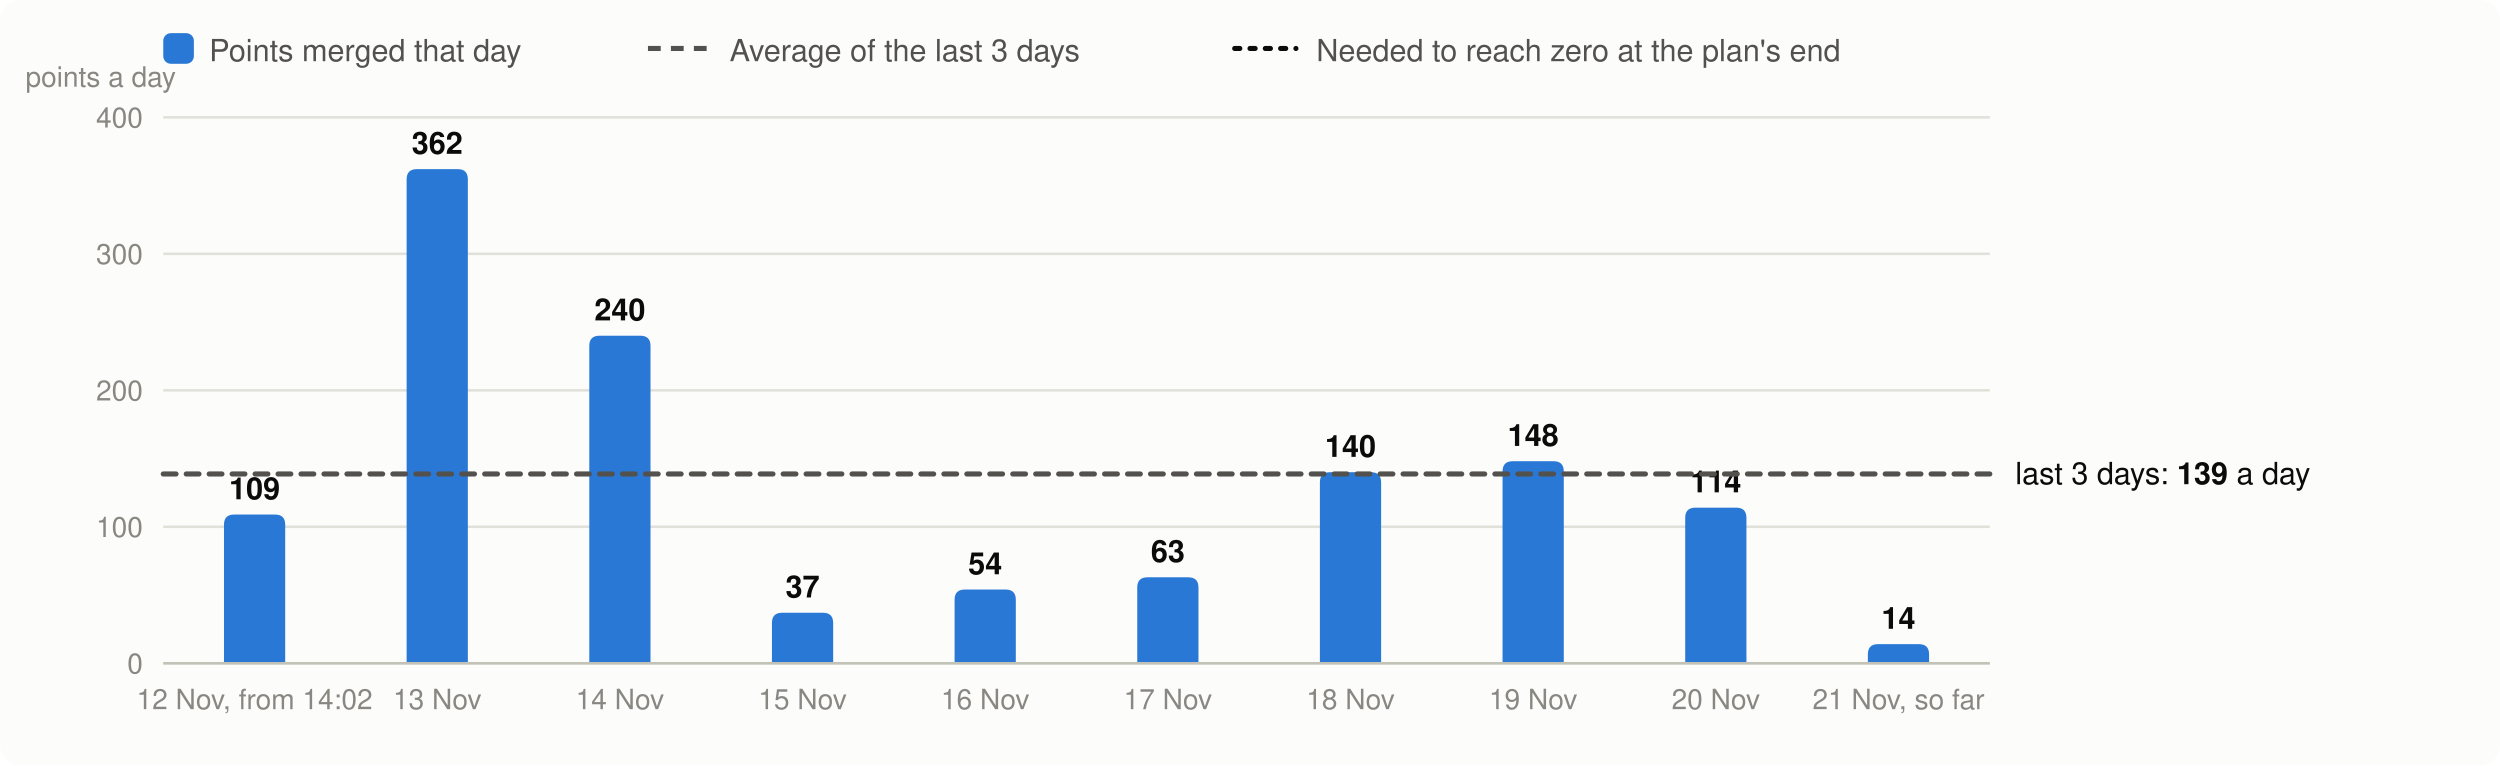
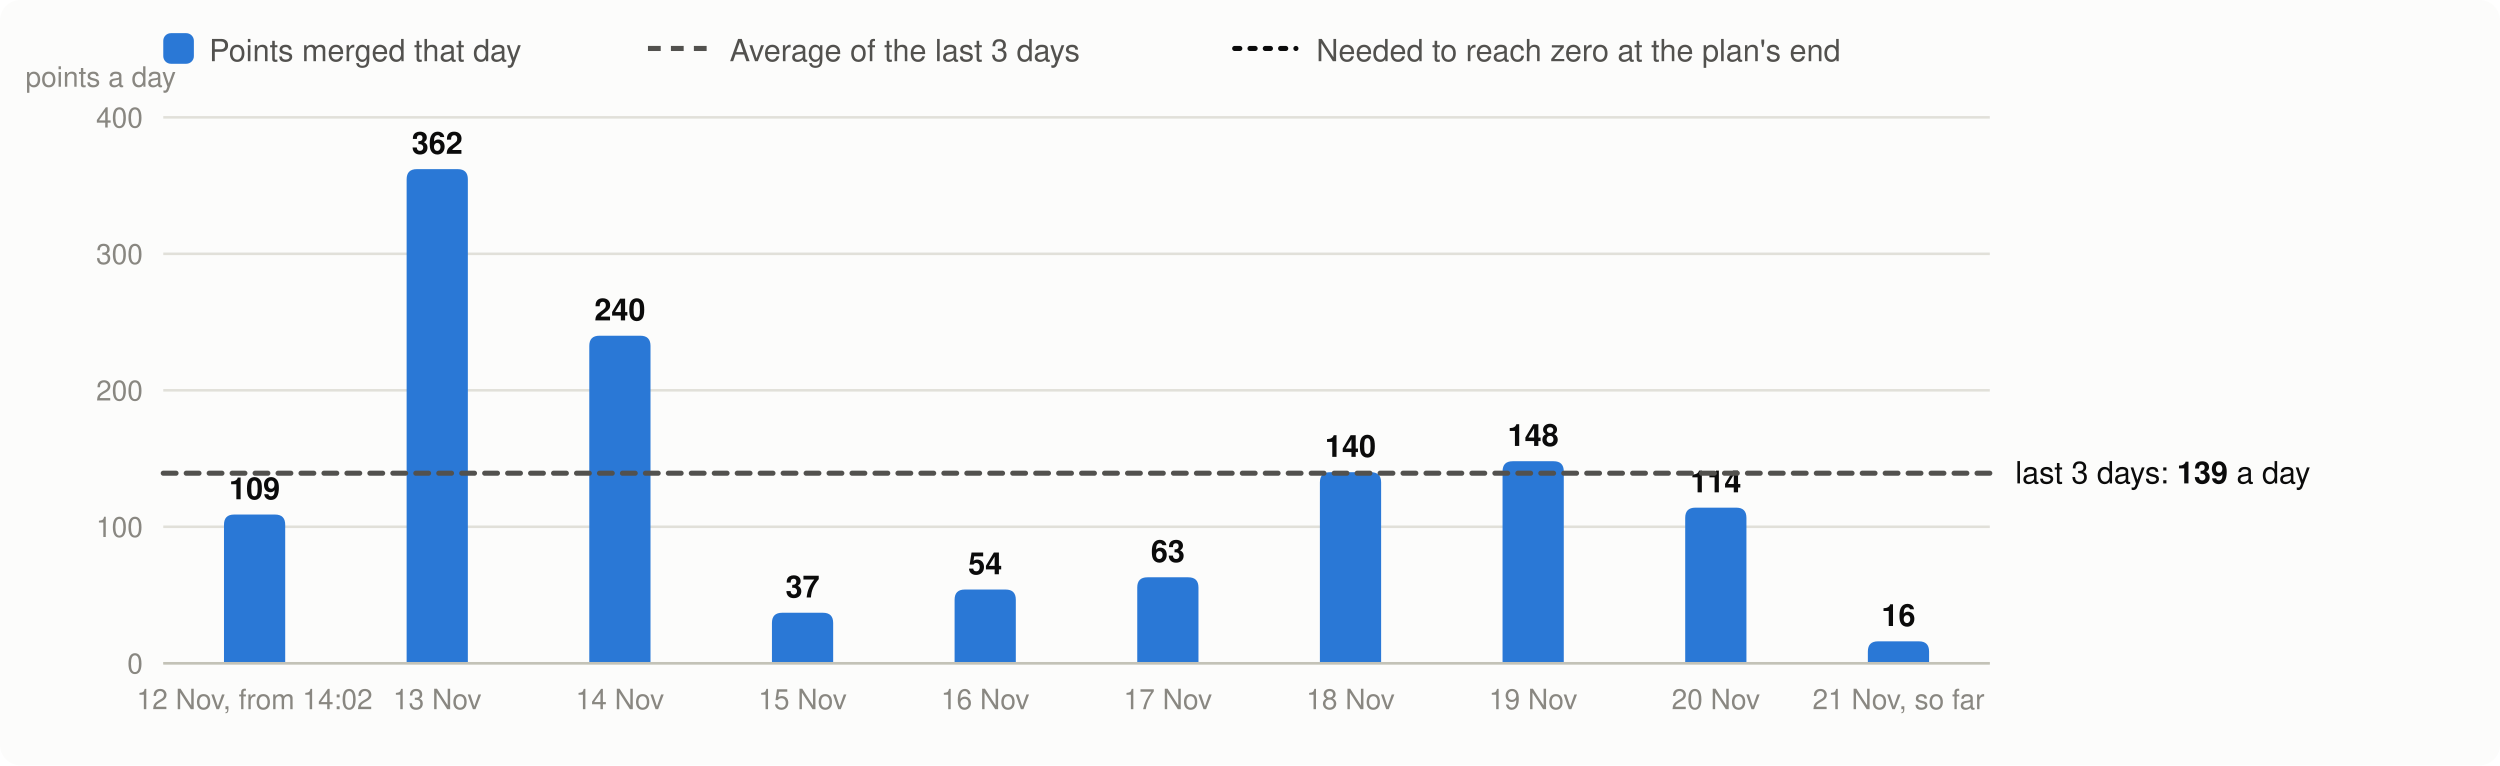
<svg xmlns="http://www.w3.org/2000/svg" viewBox="0 0 980 300" width="980" height="300" font-family="system-ui,-apple-system,Segoe UI,Helvetica,Arial,sans-serif" font-size="13" role="img" aria-label="Velocity: story points merged per day, the 3-day average and the velocity needed">
  <rect width="980" height="300" rx="8" fill="#fcfcfb" />
  <rect x="64" y="13" width="12" height="12" rx="3" fill="#2a78d6" />
  <text x="82" y="24" fill="#52514e" font-size="12">Points merged that day</text>
  <line x1="254" x2="278" y1="19" y2="19" stroke="#52514e" stroke-width="2" stroke-dasharray="5 4" />
  <text x="286" y="24" fill="#52514e" font-size="12">Average of the last 3 days</text>
  <line x1="484" x2="508" y1="19" y2="19" stroke="#0b0b0b" stroke-width="2" stroke-dasharray="2 4" stroke-linecap="round" />
  <text x="516" y="24" fill="#52514e" font-size="12">Needed to reach zero at the plan's end</text>
  <line x1="64" x2="780" y1="260.0" y2="260.0" stroke="#e1e0d9" />
  <text x="56" y="264.0" text-anchor="end" fill="#898781" font-size="11">0</text>
  <line x1="64" x2="780" y1="206.5" y2="206.5" stroke="#e1e0d9" />
  <text x="56" y="210.5" text-anchor="end" fill="#898781" font-size="11">100</text>
  <line x1="64" x2="780" y1="153.0" y2="153.0" stroke="#e1e0d9" />
  <text x="56" y="157.0" text-anchor="end" fill="#898781" font-size="11">200</text>
  <line x1="64" x2="780" y1="99.5" y2="99.5" stroke="#e1e0d9" />
  <text x="56" y="103.5" text-anchor="end" fill="#898781" font-size="11">300</text>
  <line x1="64" x2="780" y1="46.0" y2="46.0" stroke="#e1e0d9" />
  <text x="56" y="50.0" text-anchor="end" fill="#898781" font-size="11">400</text>
  <text x="10" y="34" fill="#898781" font-size="11">points a day</text>
  <path d="M87.8,260.0V205.7Q87.8,201.7 91.8,201.7H107.8Q111.8,201.7 111.8,205.7V260.0Z" fill="#2a78d6" />
  <text x="99.8" y="195.7" text-anchor="middle" fill="#0b0b0b" font-size="12" font-weight="600">109</text>
  <text x="99.8" y="278" text-anchor="middle" fill="#898781" font-size="11">12 Nov, from 14:02</text>
  <path d="M159.4,260.0V70.3Q159.4,66.3 163.4,66.3H179.4Q183.4,66.3 183.4,70.3V260.0Z" fill="#2a78d6" />
  <text x="171.4" y="60.3" text-anchor="middle" fill="#0b0b0b" font-size="12" font-weight="600">362</text>
  <text x="171.4" y="278" text-anchor="middle" fill="#898781" font-size="11">13 Nov</text>
  <path d="M231.0,260.0V135.6Q231.0,131.6 235.0,131.6H251.0Q255.0,131.6 255.0,135.6V260.0Z" fill="#2a78d6" />
  <text x="243.0" y="125.6" text-anchor="middle" fill="#0b0b0b" font-size="12" font-weight="600">240</text>
  <text x="243.0" y="278" text-anchor="middle" fill="#898781" font-size="11">14 Nov</text>
  <path d="M302.6,260.0V244.2Q302.6,240.2 306.6,240.2H322.6Q326.6,240.2 326.6,244.2V260.0Z" fill="#2a78d6" />
  <text x="314.6" y="234.2" text-anchor="middle" fill="#0b0b0b" font-size="12" font-weight="600">37</text>
  <text x="314.6" y="278" text-anchor="middle" fill="#898781" font-size="11">15 Nov</text>
  <path d="M374.2,260.0V235.1Q374.2,231.1 378.2,231.1H394.2Q398.2,231.1 398.2,235.1V260.0Z" fill="#2a78d6" />
  <text x="386.2" y="225.1" text-anchor="middle" fill="#0b0b0b" font-size="12" font-weight="600">54</text>
  <text x="386.2" y="278" text-anchor="middle" fill="#898781" font-size="11">16 Nov</text>
  <path d="M445.8,260.0V230.3Q445.8,226.3 449.8,226.3H465.8Q469.8,226.3 469.8,230.3V260.0Z" fill="#2a78d6" />
  <text x="457.8" y="220.3" text-anchor="middle" fill="#0b0b0b" font-size="12" font-weight="600">63</text>
  <text x="457.8" y="278" text-anchor="middle" fill="#898781" font-size="11">17 Nov</text>
  <path d="M517.4,260.0V189.1Q517.4,185.1 521.4,185.1H537.4Q541.4,185.1 541.4,189.1V260.0Z" fill="#2a78d6" />
  <text x="529.4" y="179.1" text-anchor="middle" fill="#0b0b0b" font-size="12" font-weight="600">140</text>
  <text x="529.4" y="278" text-anchor="middle" fill="#898781" font-size="11">18 Nov</text>
  <path d="M589.0,260.0V184.8Q589.0,180.8 593.0,180.8H609.0Q613.0,180.8 613.0,184.8V260.0Z" fill="#2a78d6" />
  <text x="601.0" y="174.8" text-anchor="middle" fill="#0b0b0b" font-size="12" font-weight="600">148</text>
  <text x="601.0" y="278" text-anchor="middle" fill="#898781" font-size="11">19 Nov</text>
  <path d="M660.6,260.0V203.0Q660.6,199.0 664.6,199.0H680.6Q684.6,199.0 684.6,203.0V260.0Z" fill="#2a78d6" />
  <text x="672.6" y="193.0" text-anchor="middle" fill="#0b0b0b" font-size="12" font-weight="600">114</text>
  <text x="672.6" y="278" text-anchor="middle" fill="#898781" font-size="11">20 Nov</text>
-   <path d="M732.2,260.0V256.5Q732.2,252.5 736.2,252.5H752.2Q756.2,252.5 756.2,256.5V260.0Z" fill="#2a78d6" />
-   <text x="744.2" y="246.5" text-anchor="middle" fill="#0b0b0b" font-size="12" font-weight="600">14</text>
+   <path d="M732.2,260.0V255.4Q732.2,251.4 736.2,251.4H752.2Q756.2,251.4 756.2,255.4V260.0Z" fill="#2a78d6" />
+   <text x="744.2" y="245.4" text-anchor="middle" fill="#0b0b0b" font-size="12" font-weight="600">16</text>
  <text x="744.2" y="278" text-anchor="middle" fill="#898781" font-size="11">21 Nov, so far</text>
  <line x1="64" x2="780" y1="260.0" y2="260.0" stroke="#c3c2b7" />
-   <line x1="64" x2="780" y1="185.8" y2="185.8" stroke="#52514e" stroke-width="2" stroke-dasharray="5 4" stroke-linecap="round" />
-   <text x="790" y="189.8" fill="#0b0b0b" font-size="12">last 3 days: <tspan font-weight="600">139</tspan> a day</text>
+   <line x1="64" x2="780" y1="185.5" y2="185.5" stroke="#52514e" stroke-width="2" stroke-dasharray="5 4" stroke-linecap="round" />
+   <text x="790" y="189.5" fill="#0b0b0b" font-size="12">last 3 days: <tspan font-weight="600">139</tspan> a day</text>
</svg>
